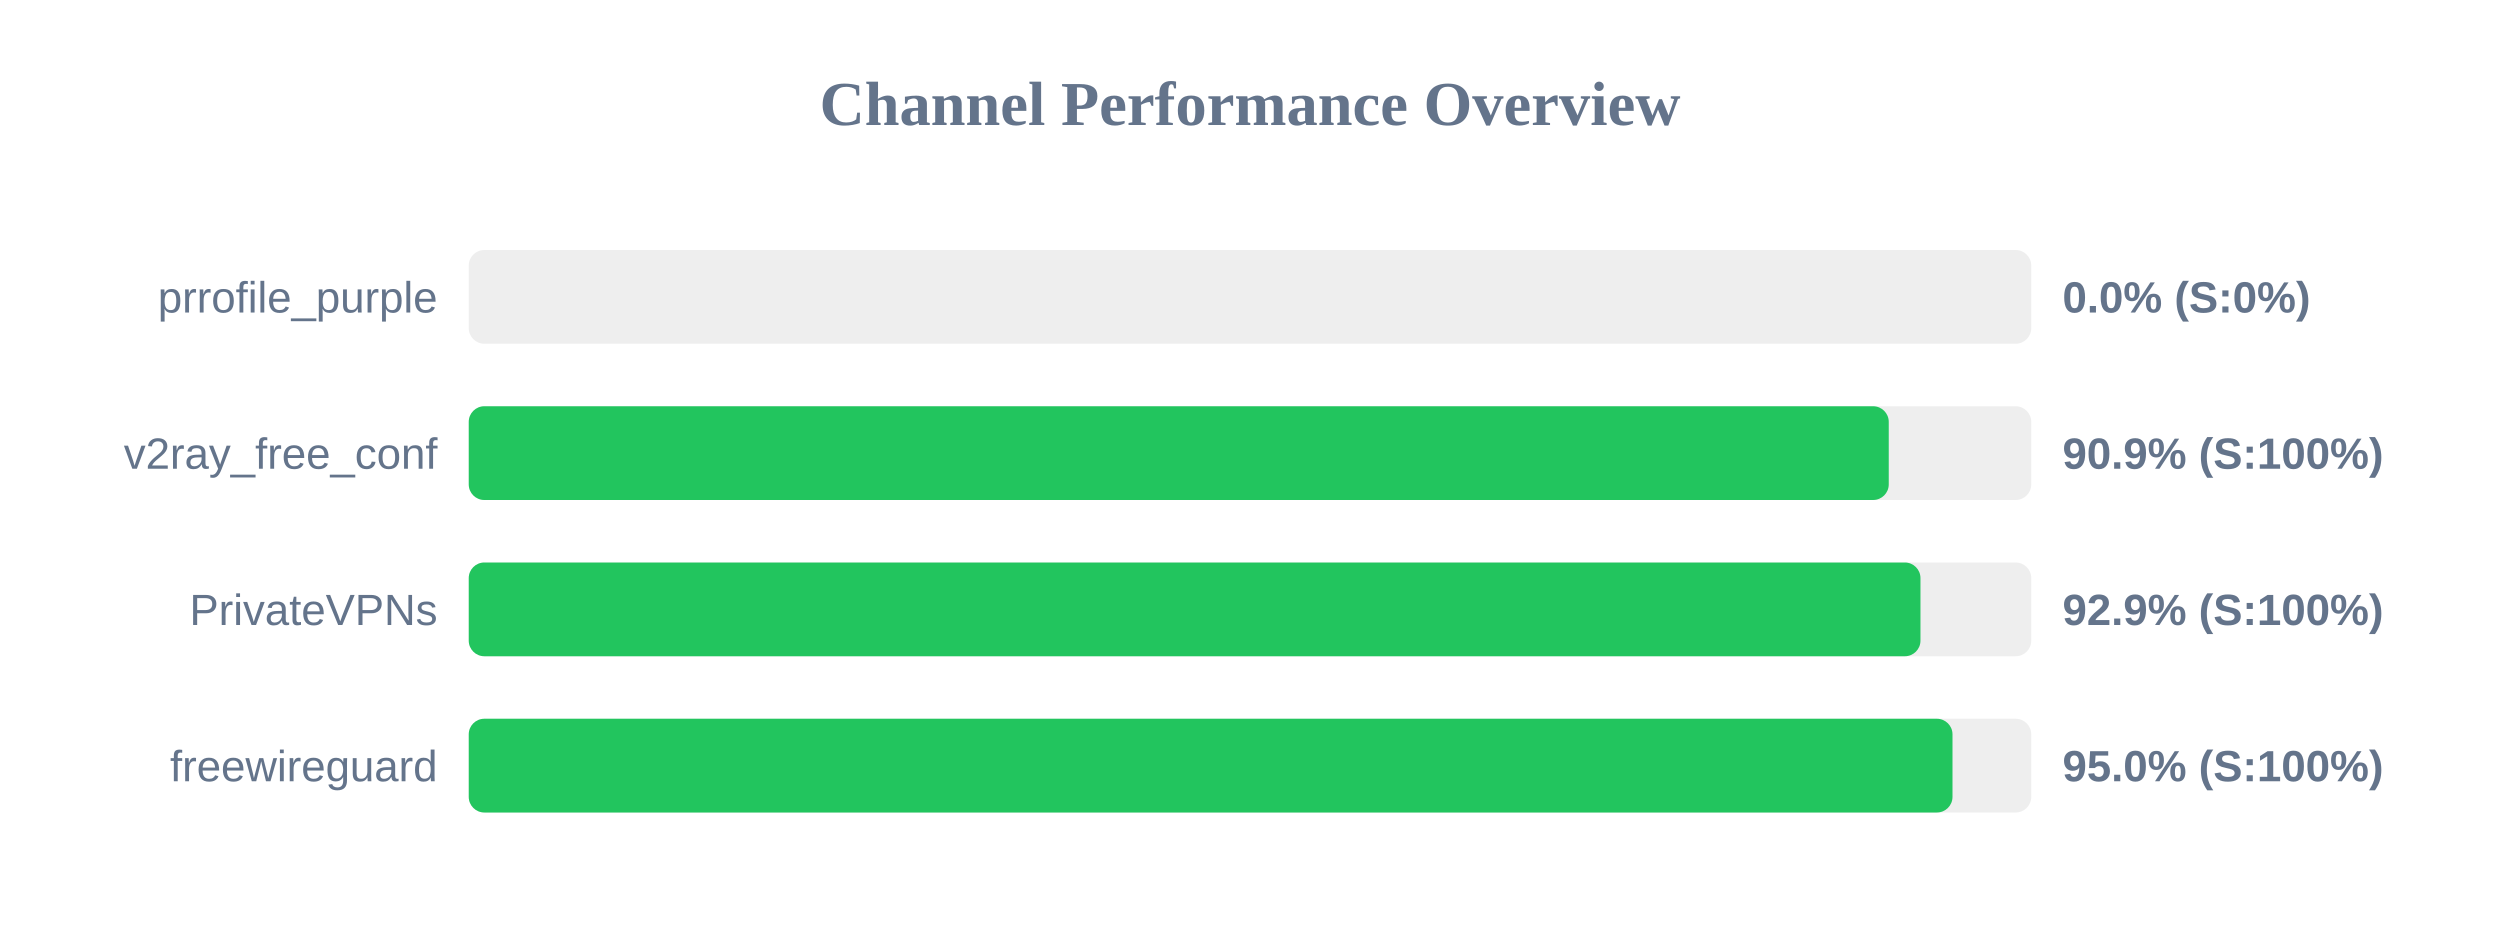
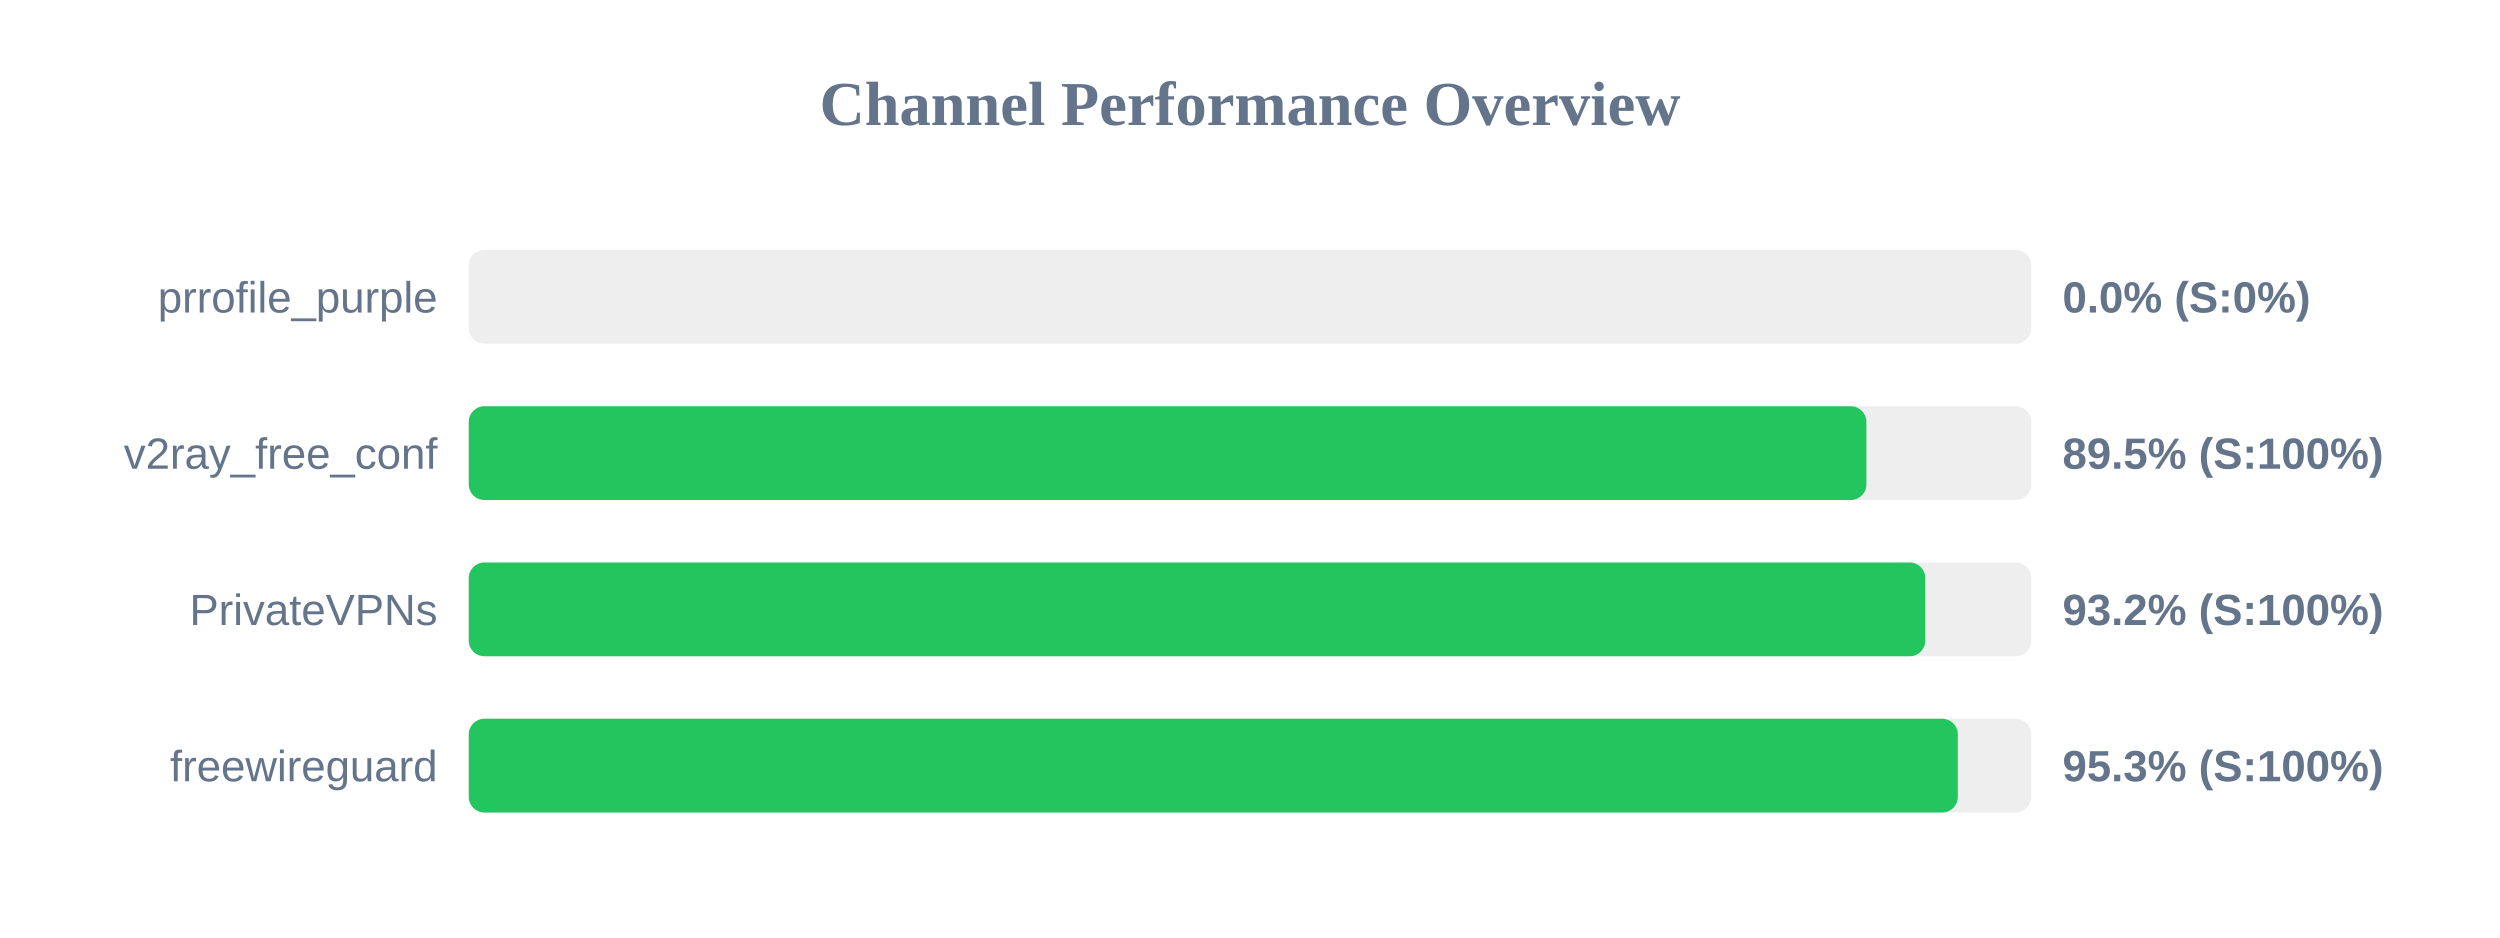
<svg xmlns="http://www.w3.org/2000/svg" width="800" height="300" version="1.1">
  <style>
        .row { font: 14px Arial; fill: #64748b; }
        .score { font: bold 14px Arial; fill: #64748b; }
    </style>
  <text x="400" y="40" text-anchor="middle" font-size="20px" font-weight="bold" fill="#64748b">Channel Performance Overview</text>
  <rect x="150" y="80" width="500" height="30" fill="#eee" rx="5" />
  <rect x="150" y="80" width="0.0" height="30" fill="#ef4444" rx="5" />
  <text x="140" y="100" text-anchor="end" class="row">prrofile_purple</text>
  <text x="660" y="100" text-anchor="start" class="score">0.0% (S:0%)</text>
  <rect x="150" y="130" width="500" height="30" fill="#eee" rx="5" />
-   <rect x="150" y="130" width="454.4" height="30" fill="#22c55e" rx="5" />
+   <rect x="150" y="130" width="447.25" height="30" fill="#22c55e" rx="5" />
  <text x="140" y="150" text-anchor="end" class="row">v2ray_free_conf</text>
-   <text x="660" y="150" text-anchor="start" class="score">90.9% (S:100%)</text>
+   <text x="660" y="150" text-anchor="start" class="score">89.5% (S:100%)</text>
  <rect x="150" y="180" width="500" height="30" fill="#eee" rx="5" />
-   <rect x="150" y="180" width="464.55" height="30" fill="#22c55e" rx="5" />
+   <rect x="150" y="180" width="466.1" height="30" fill="#22c55e" rx="5" />
  <text x="140" y="200" text-anchor="end" class="row">PrivateVPNs</text>
-   <text x="660" y="200" text-anchor="start" class="score">92.9% (S:100%)</text>
+   <text x="660" y="200" text-anchor="start" class="score">93.2% (S:100%)</text>
  <rect x="150" y="230" width="500" height="30" fill="#eee" rx="5" />
-   <rect x="150" y="230" width="474.8" height="30" fill="#22c55e" rx="5" />
+   <rect x="150" y="230" width="476.5" height="30" fill="#22c55e" rx="5" />
  <text x="140" y="250" text-anchor="end" class="row">freewireguard</text>
-   <text x="660" y="250" text-anchor="start" class="score">95.0% (S:100%)</text>
+   <text x="660" y="250" text-anchor="start" class="score">95.3% (S:100%)</text>
</svg>
